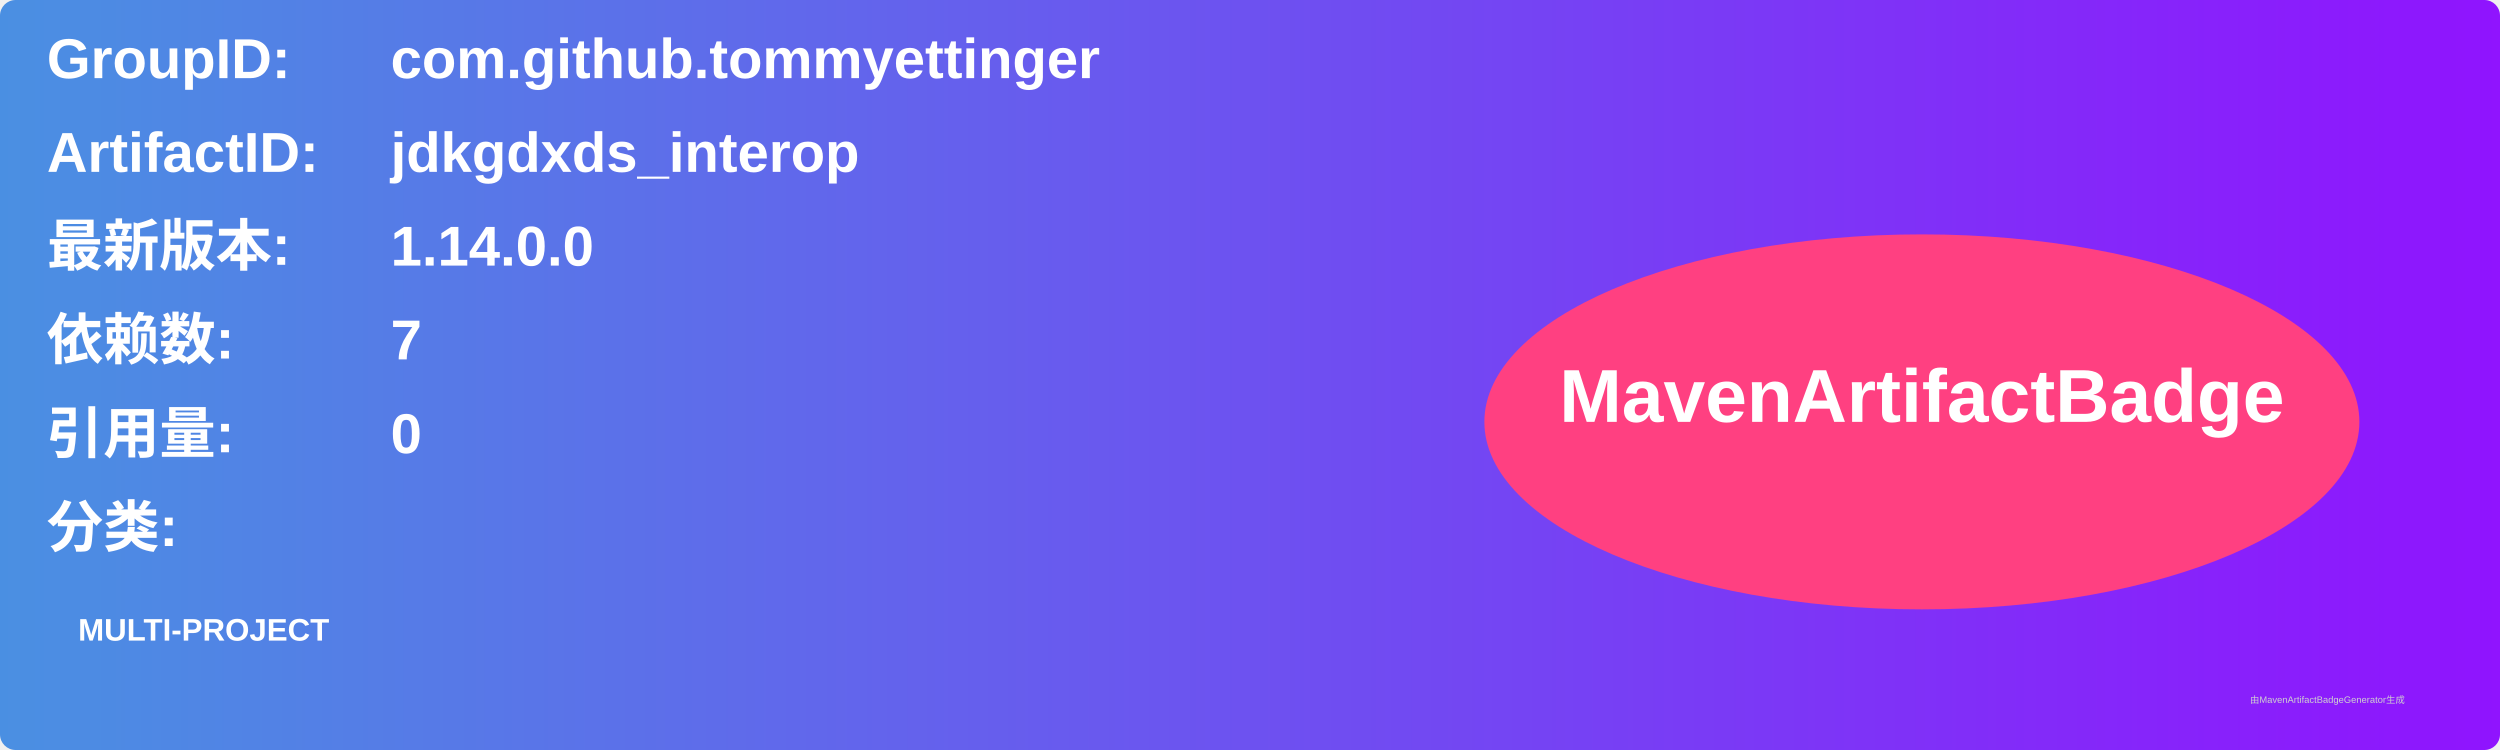
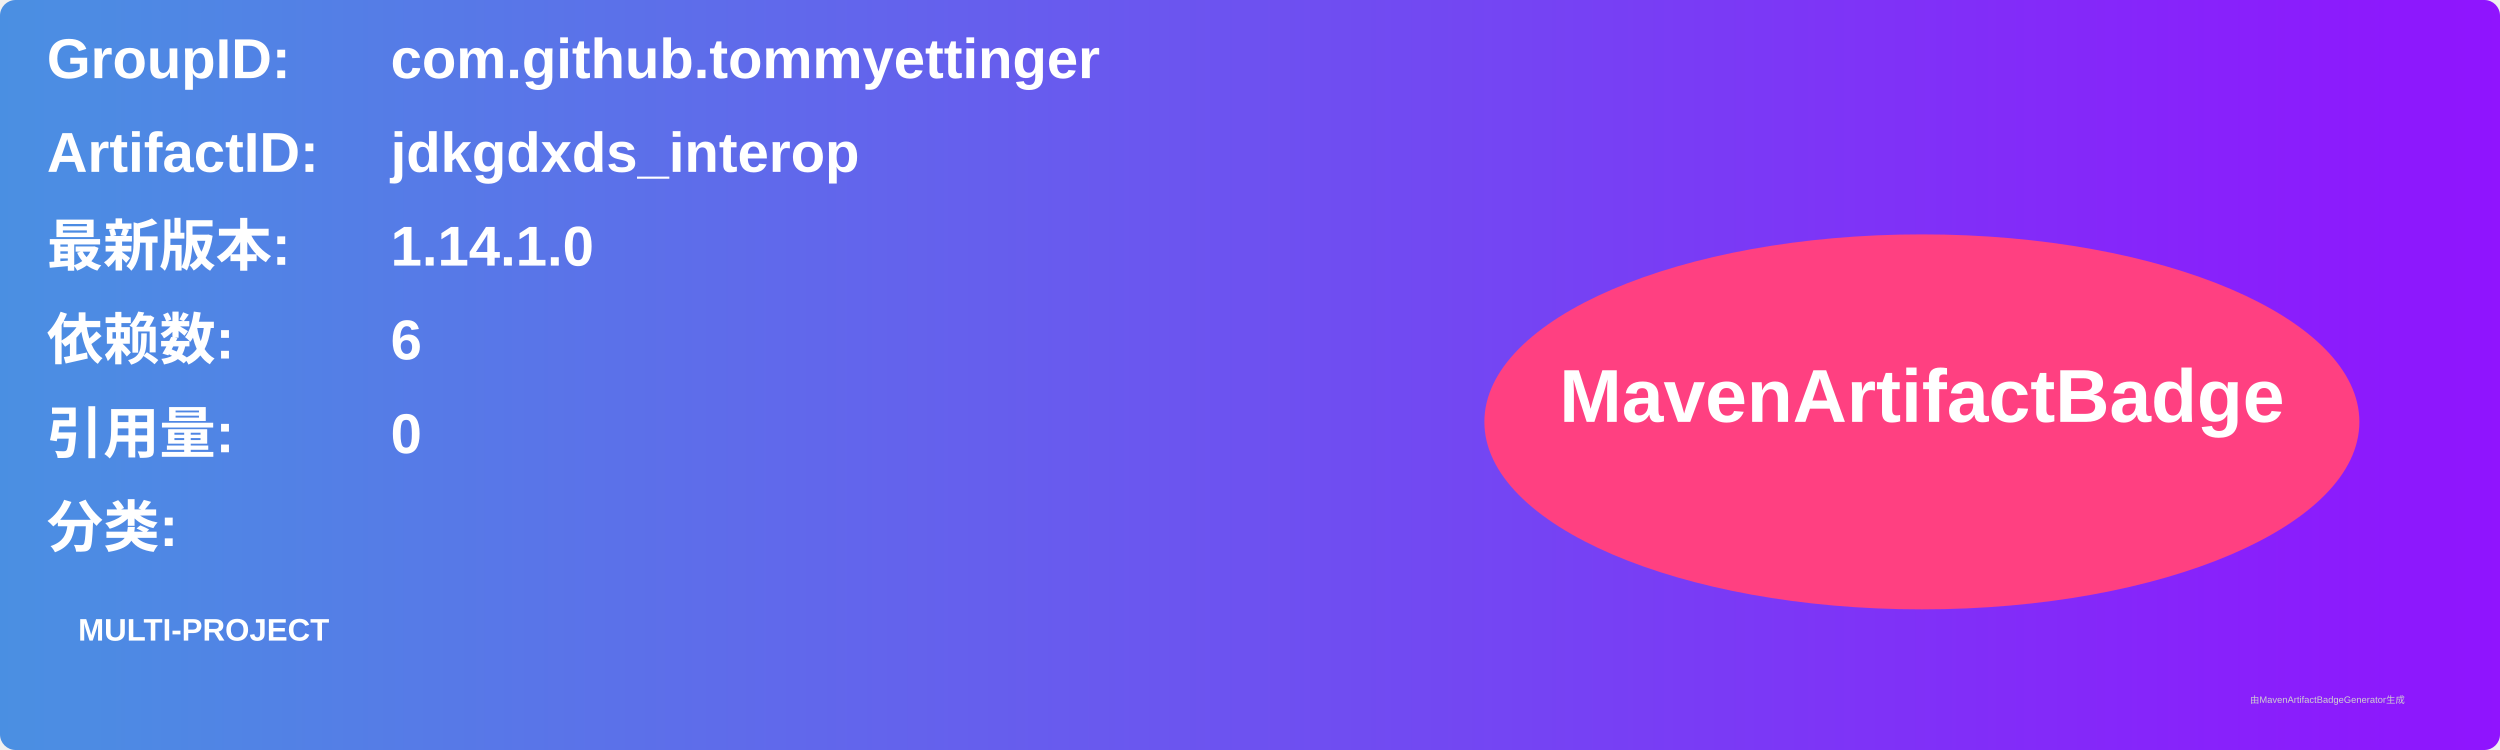
<svg xmlns="http://www.w3.org/2000/svg" width="800" height="240" viewBox="0 0 800 240">
  <linearGradient id="grad" x1="0%" y1="0%" x2="100%" y2="0%">
    <stop offset="0%" stop-color="#4a90e2" />
    <stop offset="100%" stop-color="#9013fe" />
  </linearGradient>
  <rect width="100%" height="100%" rx="5" ry="5" fill="url(#grad)" />
  <g transform="translate(15, 15)">
    <text x="0" y="10" font-family="Arial" font-size="18" fill="white" font-weight="bold" width="260">GroupID:</text>
    <text x="110" y="10" font-family="Arial" font-size="18" fill="white" font-weight="bold" width="460">com.github.tommyettinger</text>
    <text x="0" y="40" font-family="Arial" font-size="18" fill="white" font-weight="bold" width="260">ArtifactID:</text>
    <text x="110" y="40" font-family="Arial" font-size="18" fill="white" font-weight="bold" width="460">jdkgdxds_interop</text>
    <text x="0" y="70" font-family="Arial" font-size="18" fill="white" font-weight="bold">最新版本:</text>
    <text x="110" y="70" font-family="Arial" font-size="18" fill="white" font-weight="bold">
-       <tspan font-weight="bold">1.14.0.0</tspan>
+       <tspan font-weight="bold">1.14.1.0</tspan>
    </text>
    <text x="0" y="100" font-family="Arial" font-size="18" fill="white" font-weight="bold">依赖数: </text>
    <text x="110" y="100" font-family="Arial" font-size="18" fill="white">
-       <tspan font-weight="bold">7</tspan>
+       <tspan font-weight="bold">6</tspan>
    </text>
    <text x="0" y="130" font-family="Arial" font-size="18" fill="white" font-weight="bold">引用量: </text>
    <text x="110" y="130" font-family="Arial" font-size="18" fill="white">
      <tspan font-weight="bold">0</tspan>
    </text>
    <text x="0" y="160" font-family="Arial" font-size="18" fill="white" font-weight="bold">分类:</text>
    <text x="10" y="190" font-family="Arial" font-size="10" fill="white">
      <tspan font-weight="bold">MULTI-PROJECT</tspan>
    </text>
    <ellipse cx="600" cy="120" rx="140" ry="60" fill="#ff4081" />
    <text x="600" y="120" text-anchor="middle" font-family="Arial" font-size="24" fill="white" font-weight="bold">MavenArtifactBadge</text>
  </g>
  <text x="720" y="225" font-family="Arial" font-size="3" fill="#d0d0d0">由MavenArtifactBadgeGenerator生成</text>
</svg>
